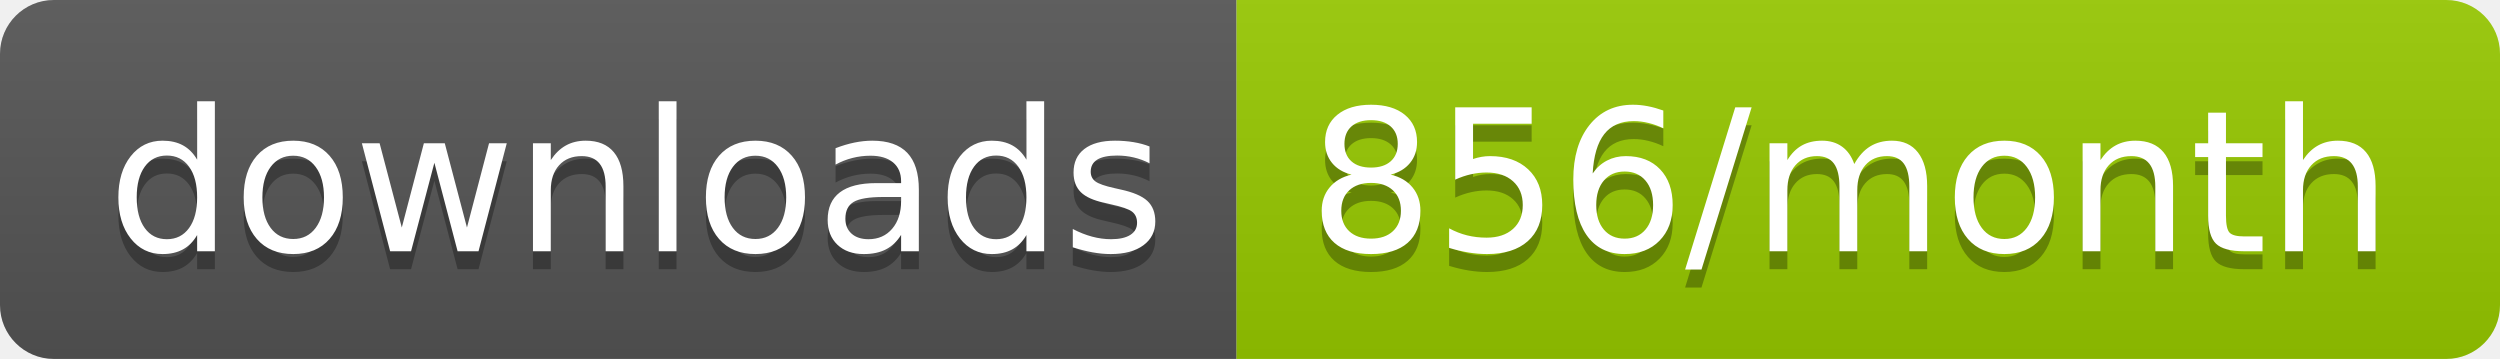
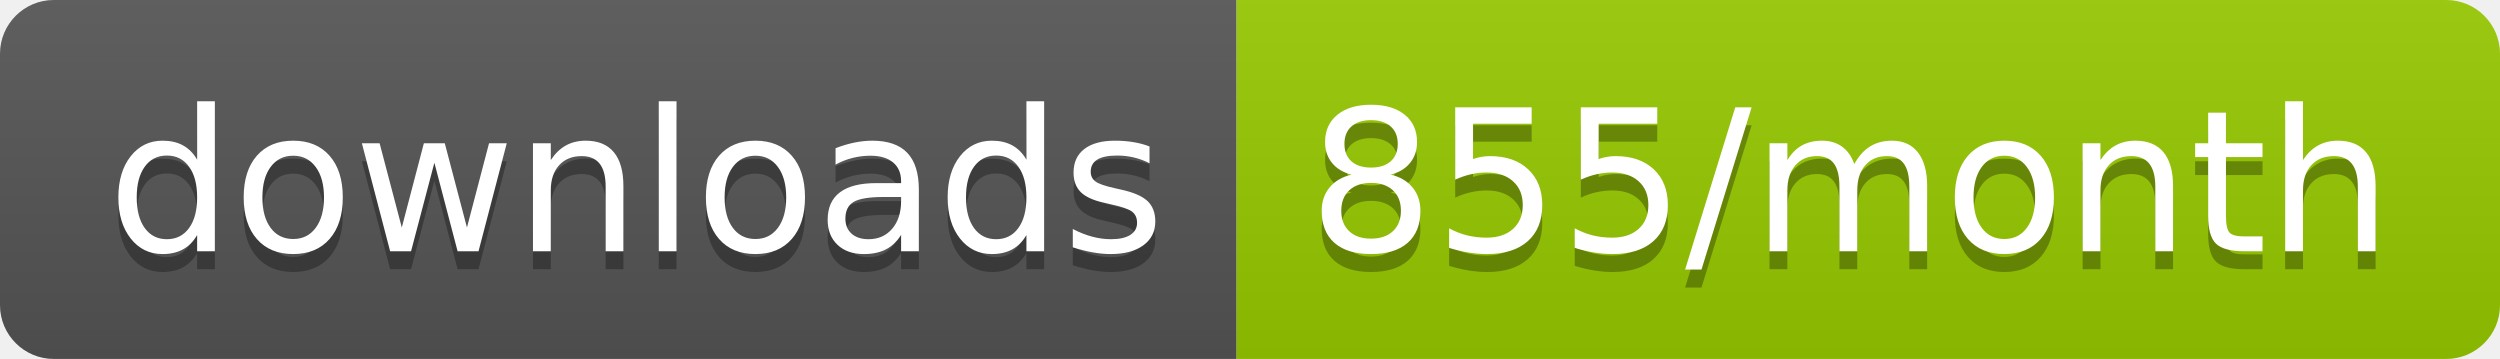
<svg xmlns="http://www.w3.org/2000/svg" width="139.3" height="20">
  <linearGradient id="smooth" x2="0" y2="100%">
    <stop offset="0" stop-color="#bbb" stop-opacity=".1" />
    <stop offset="1" stop-opacity=".1" />
  </linearGradient>
  <clipPath id="round">
    <rect width="139.3" height="20" rx="3" fill="#fff" />
  </clipPath>
  <g clip-path="url(#round)">
    <rect width="68.9" height="20" fill="#555" />
    <rect x="68.9" width="70.4" height="20" fill="#97CA00" />
    <rect width="139.3" height="20" fill="url(#smooth)" />
  </g>
  <g fill="#fff" text-anchor="middle" font-family="DejaVu Sans,Verdana,Geneva,sans-serif" font-size="110">
    <text x="354.5" y="150" fill="#010101" fill-opacity=".3" transform="scale(0.1)" textLength="589.0" lengthAdjust="spacing">downloads</text>
    <text x="354.5" y="140" transform="scale(0.1)" textLength="589.0" lengthAdjust="spacing">downloads</text>
-     <text x="1031.0" y="150" fill="#010101" fill-opacity=".3" transform="scale(0.1)" textLength="604.0" lengthAdjust="spacing">856/month</text>
-     <text x="1031.0" y="140" transform="scale(0.1)" textLength="604.0" lengthAdjust="spacing">856/month</text>
+     <text x="1031.0" y="150" fill="#010101" fill-opacity=".3" transform="scale(0.1)" textLength="604.0" lengthAdjust="spacing">855/month</text>
+     <text x="1031.0" y="140" transform="scale(0.1)" textLength="604.0" lengthAdjust="spacing">855/month</text>
  </g>
</svg>
